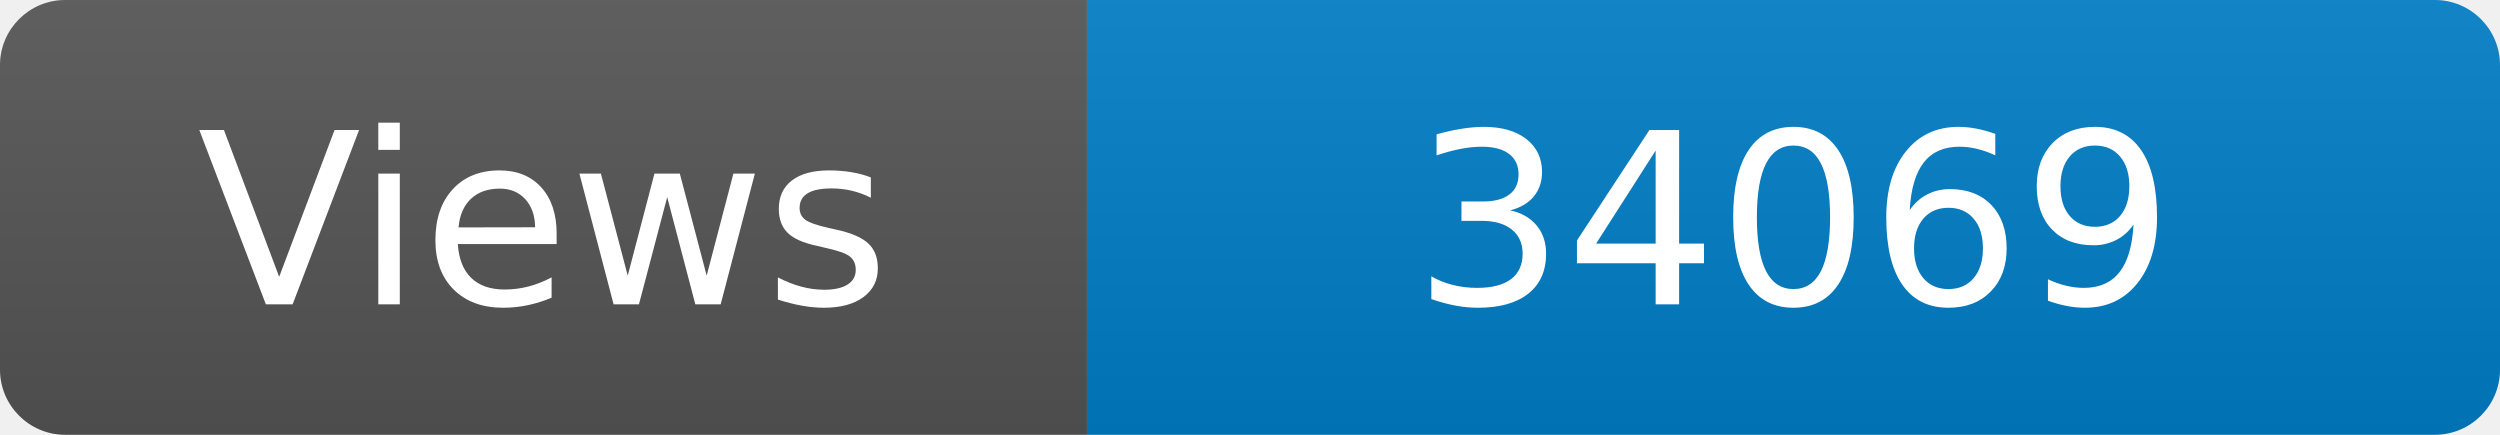
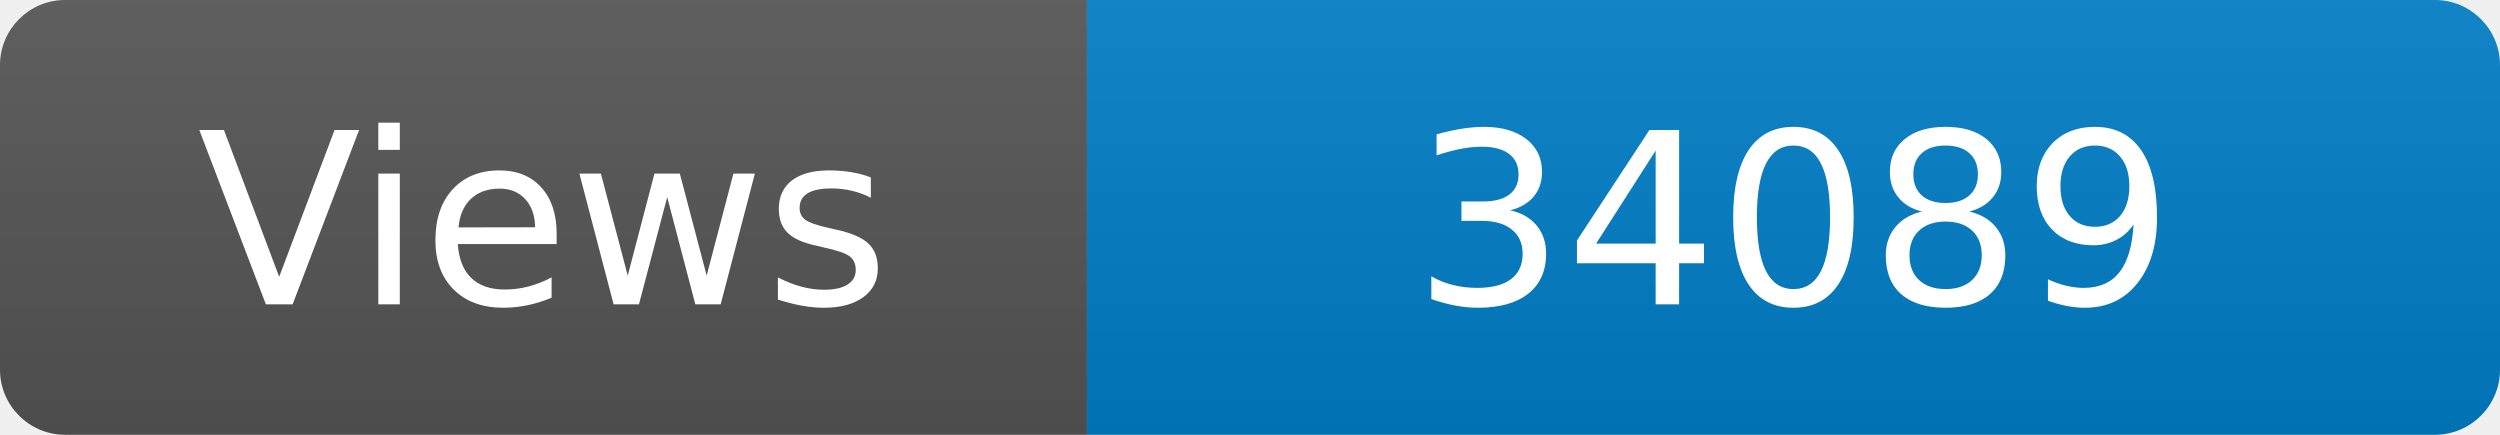
<svg xmlns="http://www.w3.org/2000/svg" width="115" height="20" role="img" aria-label="Maintained?: yes">
  <linearGradient id="s" x2="0" y2="100%">
    <stop offset="0" stop-color="#bbb" stop-opacity=".1" />
    <stop offset="1" stop-opacity=".1" />
  </linearGradient>
  <clipPath id="r">
    <rect width="115" height="20" rx="3" fill="#fff" />
  </clipPath>
  <g clip-path="url(#r)">
    <rect width="50" height="20" fill="#555" />
    <rect x="50" width="160" height="20" fill="#007ec6" />
    <rect width="115" height="20" fill="url(#s)" />
  </g>
  <g fill="#fff" text-anchor="middle" font-family="Verdana,Geneva,DejaVu Sans,sans-serif" font-size="110">
    <text x="250" y="140" transform="scale(.1)" fill="#fff">Views</text>
-     <text x="825" y="140" transform="scale(.1)" fill="#fff">34069</text>
+     <text x="825" y="140" transform="scale(.1)" fill="#fff">34089</text>
  </g>
</svg>
